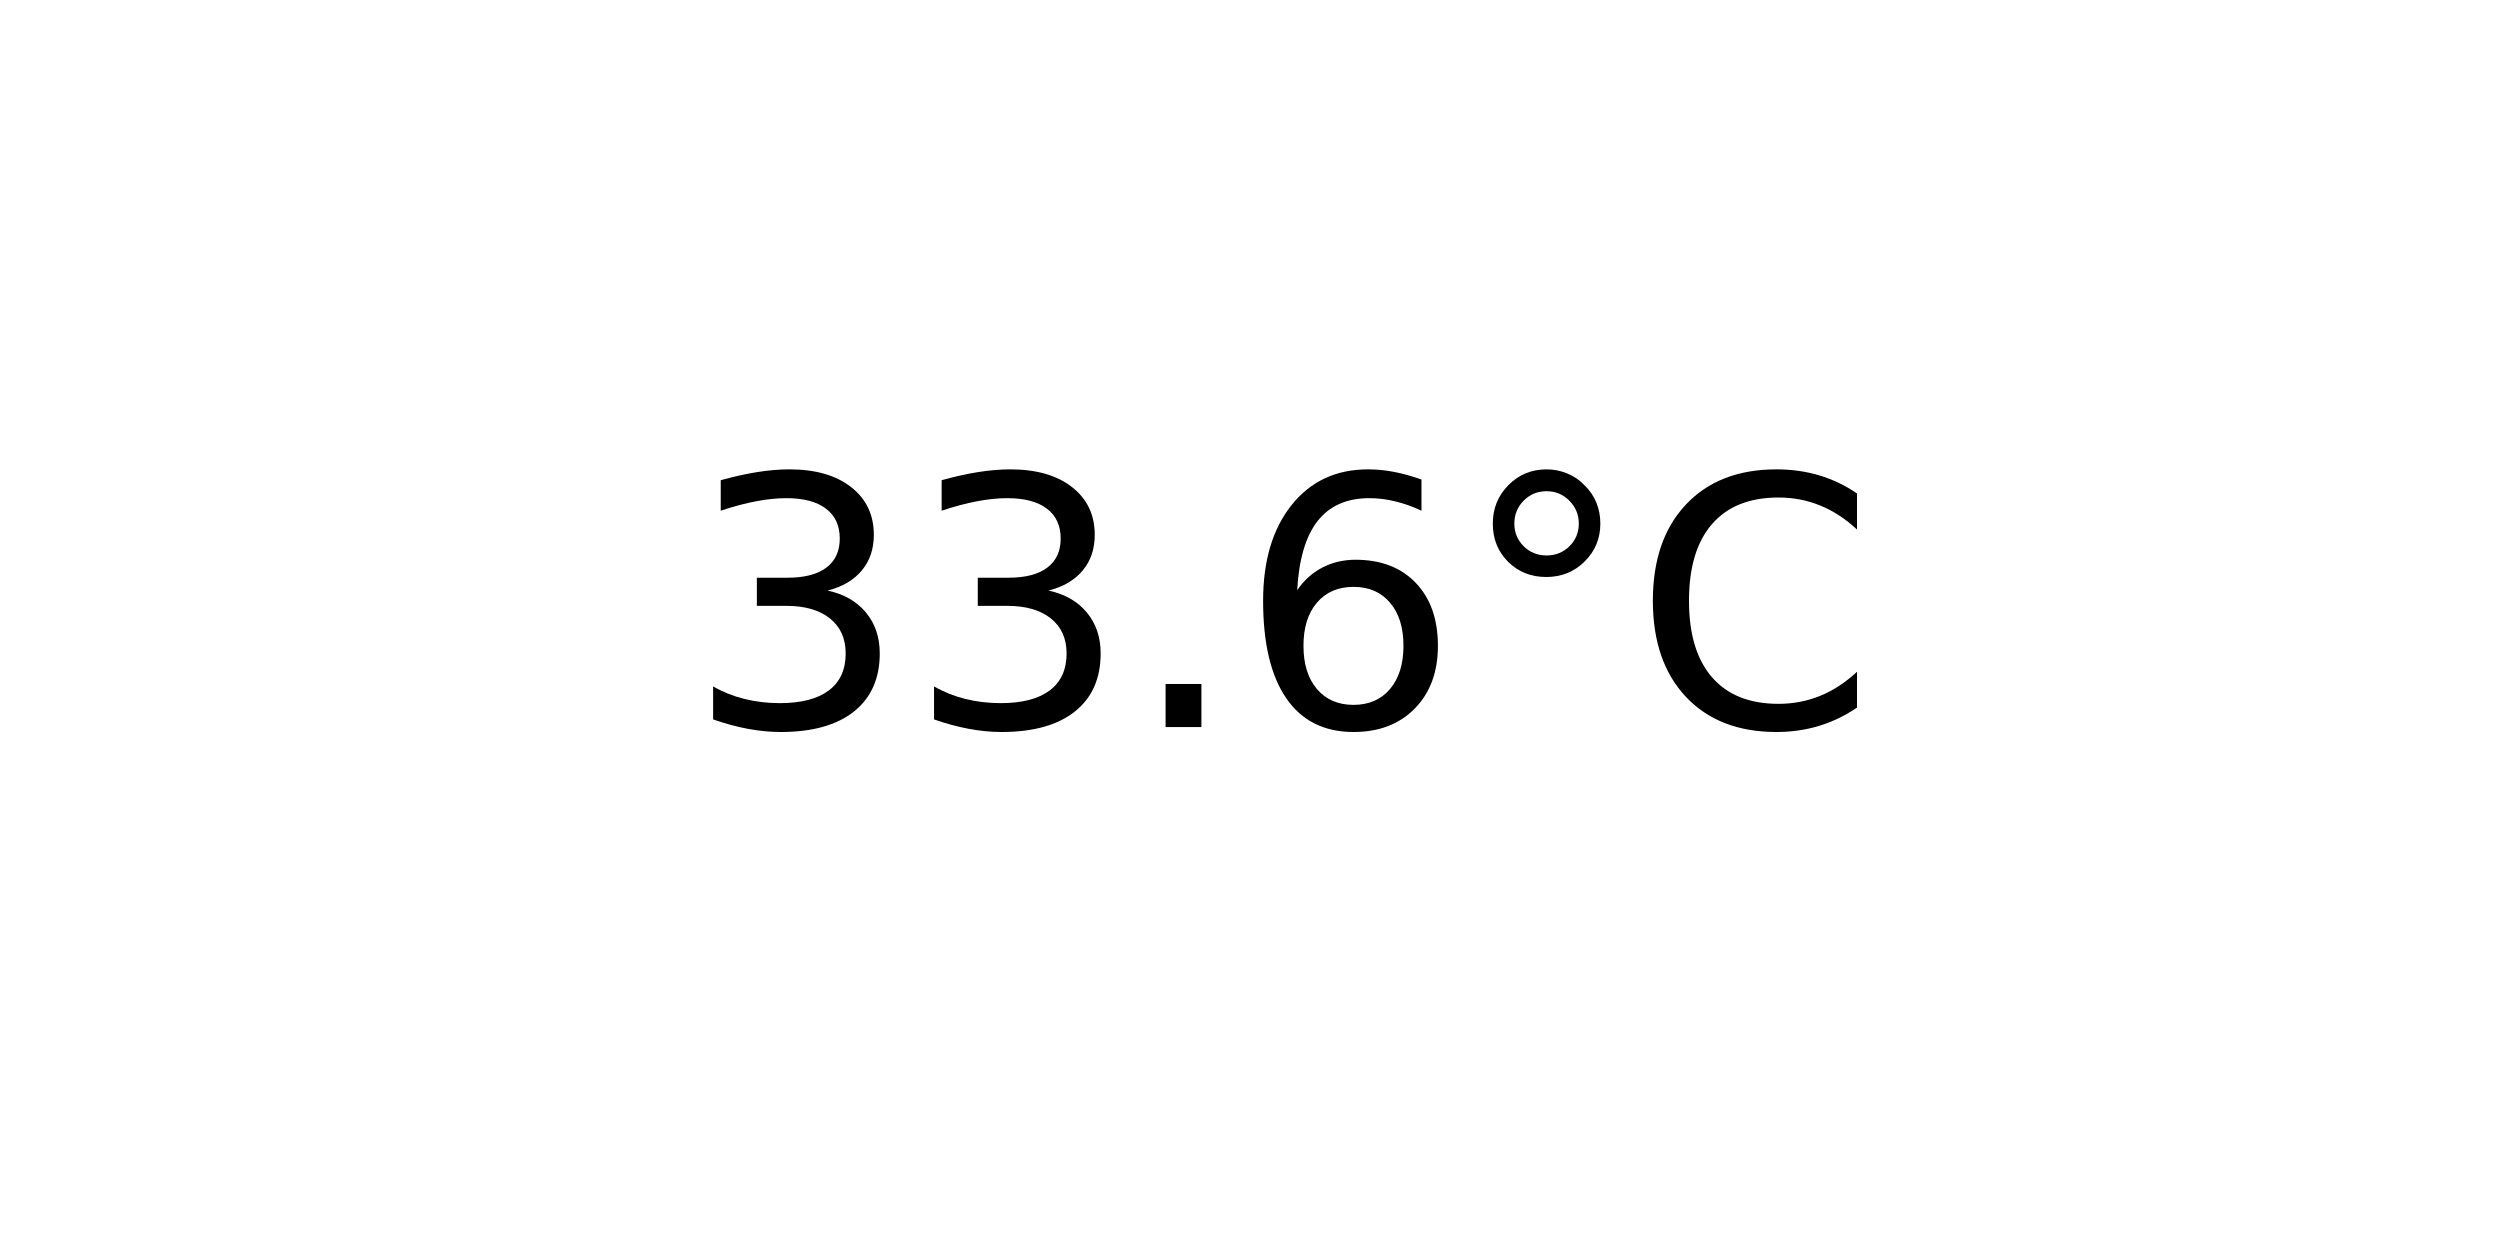
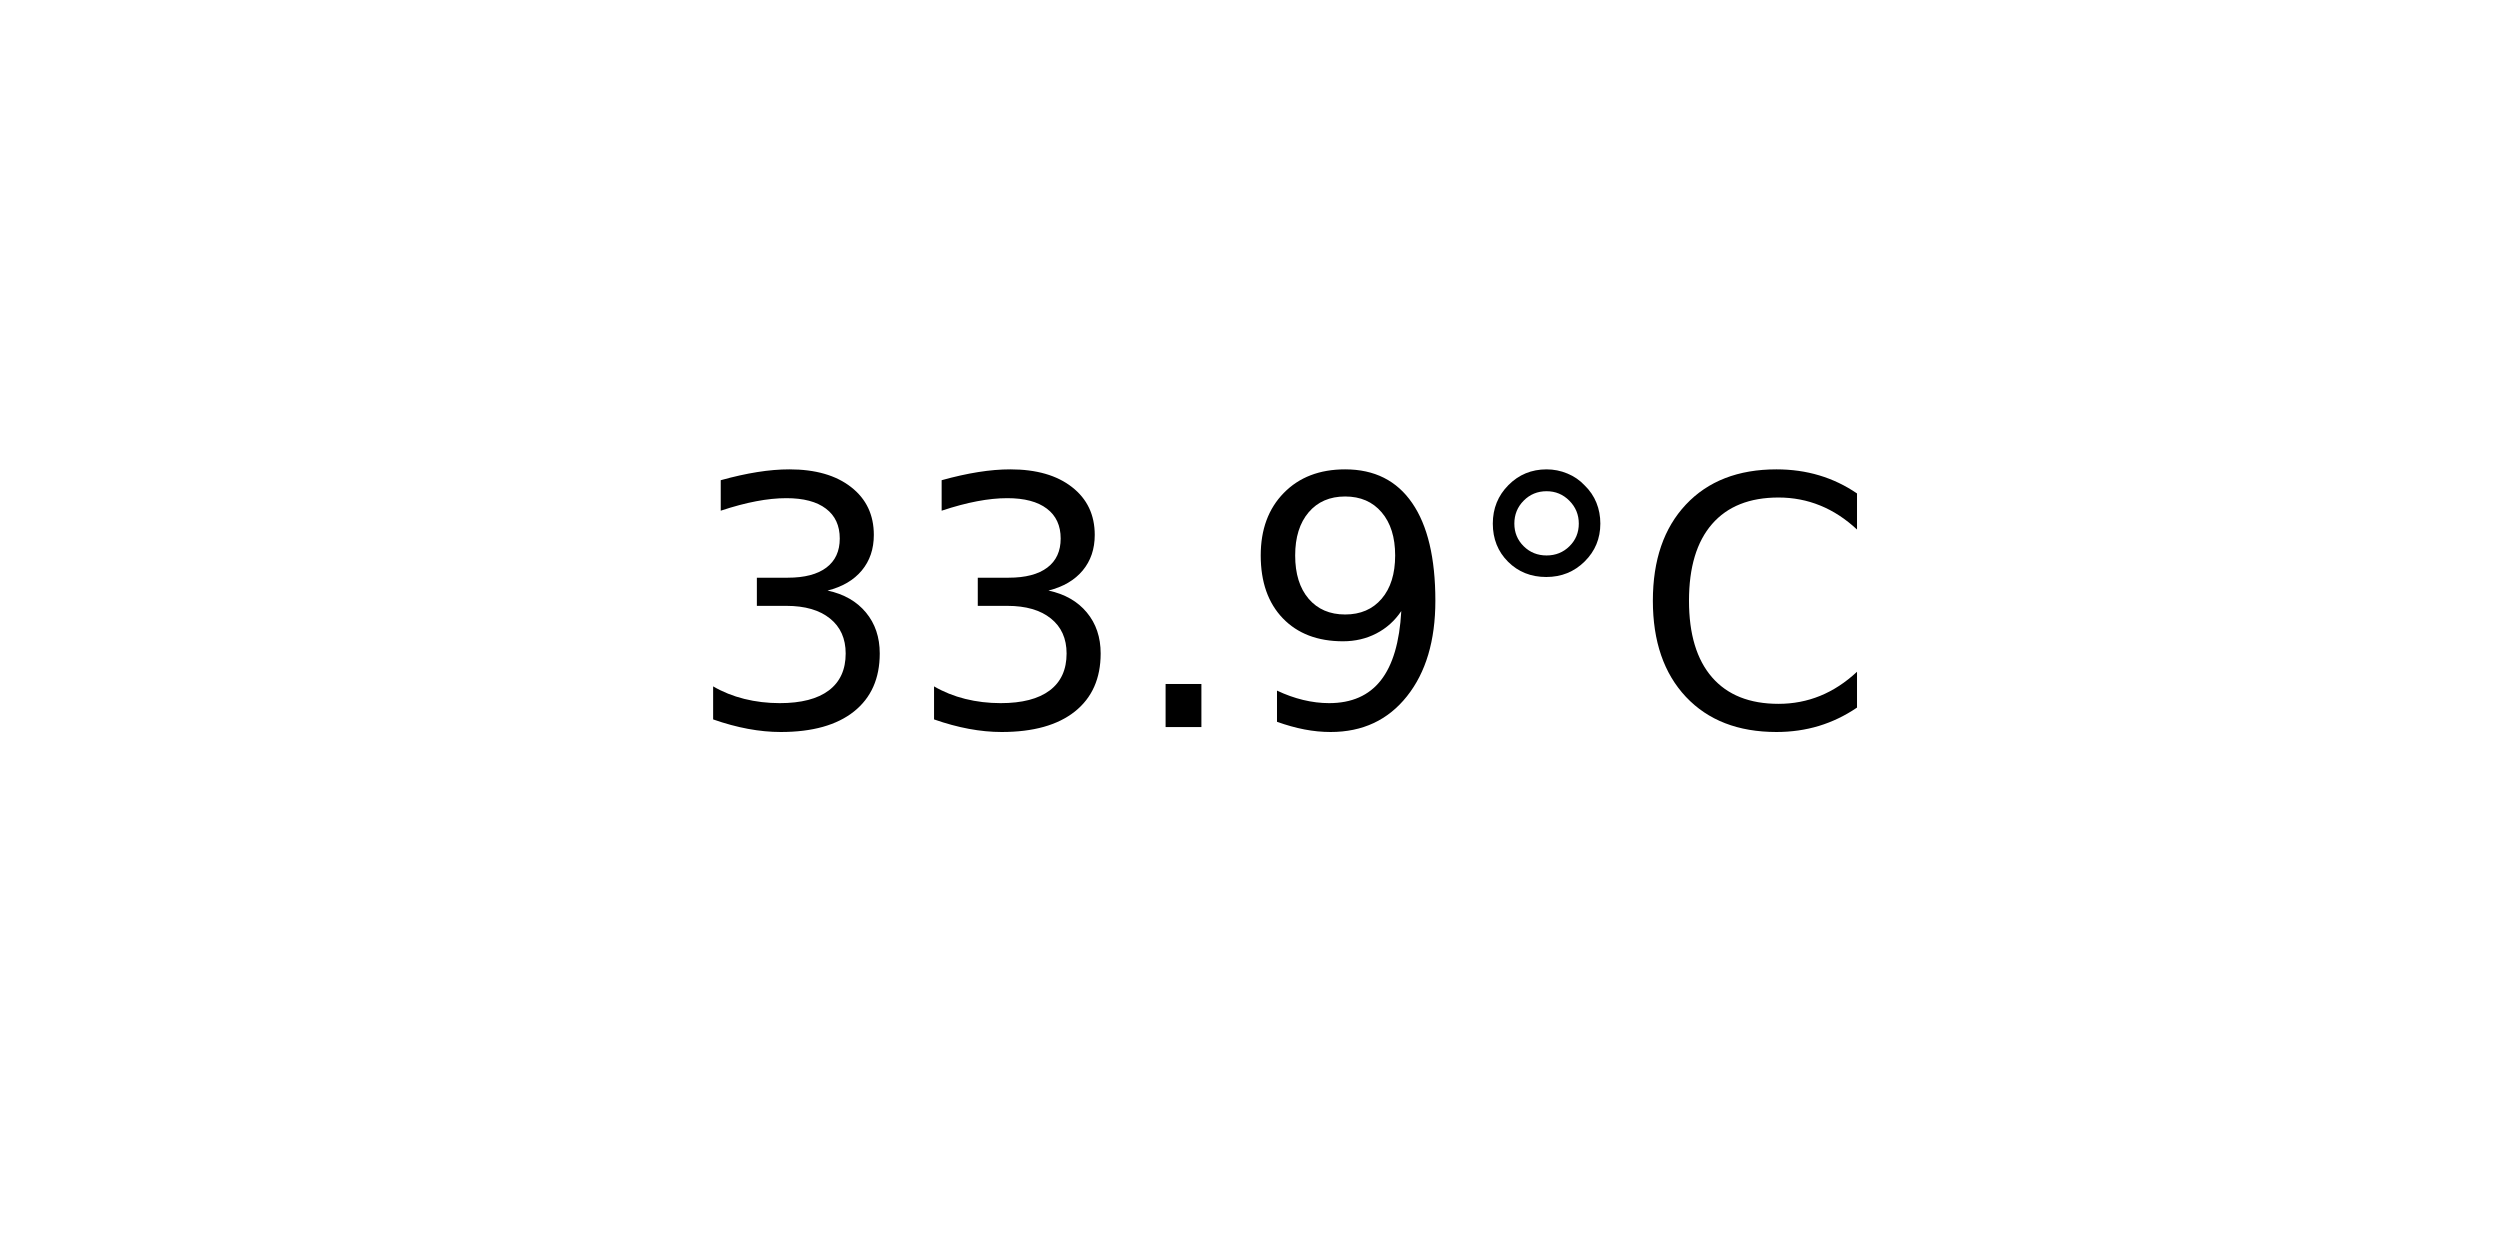
<svg xmlns="http://www.w3.org/2000/svg" xmlns:xlink="http://www.w3.org/1999/xlink" width="72pt" height="36pt" viewBox="0 0 72 36" version="1.1">
  <defs>
    <style type="text/css">*{stroke-linejoin: round; stroke-linecap: butt}</style>
  </defs>
  <g id="figure_1">
    <g id="axes_1">
      <g id="text_1">
        <g transform="translate(19.77578 20.93937) scale(0.1 -0.1)">
          <defs>
            <path id="DejaVuSans-33" d="M 2597 2516  Q 3050 2419 3304 2112  Q 3559 1806 3559 1356  Q 3559 666 3084 287  Q 2609 -91 1734 -91  Q 1441 -91 1130 -33  Q 819 25 488 141  L 488 750  Q 750 597 1062 519  Q 1375 441 1716 441  Q 2309 441 2620 675  Q 2931 909 2931 1356  Q 2931 1769 2642 2001  Q 2353 2234 1838 2234  L 1294 2234  L 1294 2753  L 1863 2753  Q 2328 2753 2575 2939  Q 2822 3125 2822 3475  Q 2822 3834 2567 4026  Q 2313 4219 1838 4219  Q 1578 4219 1281 4162  Q 984 4106 628 3988  L 628 4550  Q 988 4650 1302 4700  Q 1616 4750 1894 4750  Q 2613 4750 3031 4423  Q 3450 4097 3450 3541  Q 3450 3153 3228 2886  Q 3006 2619 2597 2516  z " transform="scale(0.015625)" />
            <path id="DejaVuSans-2e" d="M 684 794  L 1344 794  L 1344 0  L 684 0  L 684 794  z " transform="scale(0.015625)" />
-             <path id="DejaVuSans-36" d="M 2113 2584  Q 1688 2584 1439 2293  Q 1191 2003 1191 1497  Q 1191 994 1439 701  Q 1688 409 2113 409  Q 2538 409 2786 701  Q 3034 994 3034 1497  Q 3034 2003 2786 2293  Q 2538 2584 2113 2584  z M 3366 4563  L 3366 3988  Q 3128 4100 2886 4159  Q 2644 4219 2406 4219  Q 1781 4219 1451 3797  Q 1122 3375 1075 2522  Q 1259 2794 1537 2939  Q 1816 3084 2150 3084  Q 2853 3084 3261 2657  Q 3669 2231 3669 1497  Q 3669 778 3244 343  Q 2819 -91 2113 -91  Q 1303 -91 875 529  Q 447 1150 447 2328  Q 447 3434 972 4092  Q 1497 4750 2381 4750  Q 2619 4750 2861 4703  Q 3103 4656 3366 4563  z " transform="scale(0.015625)" />
+             <path id="DejaVuSans-39" d="M 703 97  L 703 672  Q 941 559 1184 500  Q 1428 441 1663 441  Q 2288 441 2617 861  Q 2947 1281 2994 2138  Q 2813 1869 2534 1725  Q 2256 1581 1919 1581  Q 1219 1581 811 2004  Q 403 2428 403 3163  Q 403 3881 828 4315  Q 1253 4750 1959 4750  Q 2769 4750 3195 4129  Q 3622 3509 3622 2328  Q 3622 1225 3098 567  Q 2575 -91 1691 -91  Q 1453 -91 1209 -44  Q 966 3 703 97  z M 1959 2075  Q 2384 2075 2632 2365  Q 2881 2656 2881 3163  Q 2881 3666 2632 3958  Q 2384 4250 1959 4250  Q 1534 4250 1286 3958  Q 1038 3666 1038 3163  Q 1038 2656 1286 2365  Q 1534 2075 1959 2075  z " transform="scale(0.015625)" />
            <path id="DejaVuSans-b0" d="M 1600 4347  Q 1350 4347 1178 4173  Q 1006 4000 1006 3750  Q 1006 3503 1178 3333  Q 1350 3163 1600 3163  Q 1850 3163 2022 3333  Q 2194 3503 2194 3750  Q 2194 3997 2020 4172  Q 1847 4347 1600 4347  z M 1600 4750  Q 1800 4750 1984 4673  Q 2169 4597 2303 4453  Q 2447 4313 2519 4134  Q 2591 3956 2591 3750  Q 2591 3338 2302 3052  Q 2013 2766 1594 2766  Q 1172 2766 890 3047  Q 609 3328 609 3750  Q 609 4169 896 4459  Q 1184 4750 1600 4750  z " transform="scale(0.015625)" />
            <path id="DejaVuSans-43" d="M 4122 4306  L 4122 3641  Q 3803 3938 3442 4084  Q 3081 4231 2675 4231  Q 1875 4231 1450 3742  Q 1025 3253 1025 2328  Q 1025 1406 1450 917  Q 1875 428 2675 428  Q 3081 428 3442 575  Q 3803 722 4122 1019  L 4122 359  Q 3791 134 3420 21  Q 3050 -91 2638 -91  Q 1578 -91 968 557  Q 359 1206 359 2328  Q 359 3453 968 4101  Q 1578 4750 2638 4750  Q 3056 4750 3426 4639  Q 3797 4528 4122 4306  z " transform="scale(0.015625)" />
          </defs>
          <use xlink:href="#DejaVuSans-33" />
          <use xlink:href="#DejaVuSans-33" x="63.623" />
          <use xlink:href="#DejaVuSans-2e" x="127.246" />
-           <use xlink:href="#DejaVuSans-36" x="159.033" />
+           <use xlink:href="#DejaVuSans-39" x="159.033" />
          <use xlink:href="#DejaVuSans-b0" x="222.656" />
          <use xlink:href="#DejaVuSans-43" x="272.656" />
        </g>
      </g>
    </g>
  </g>
</svg>
